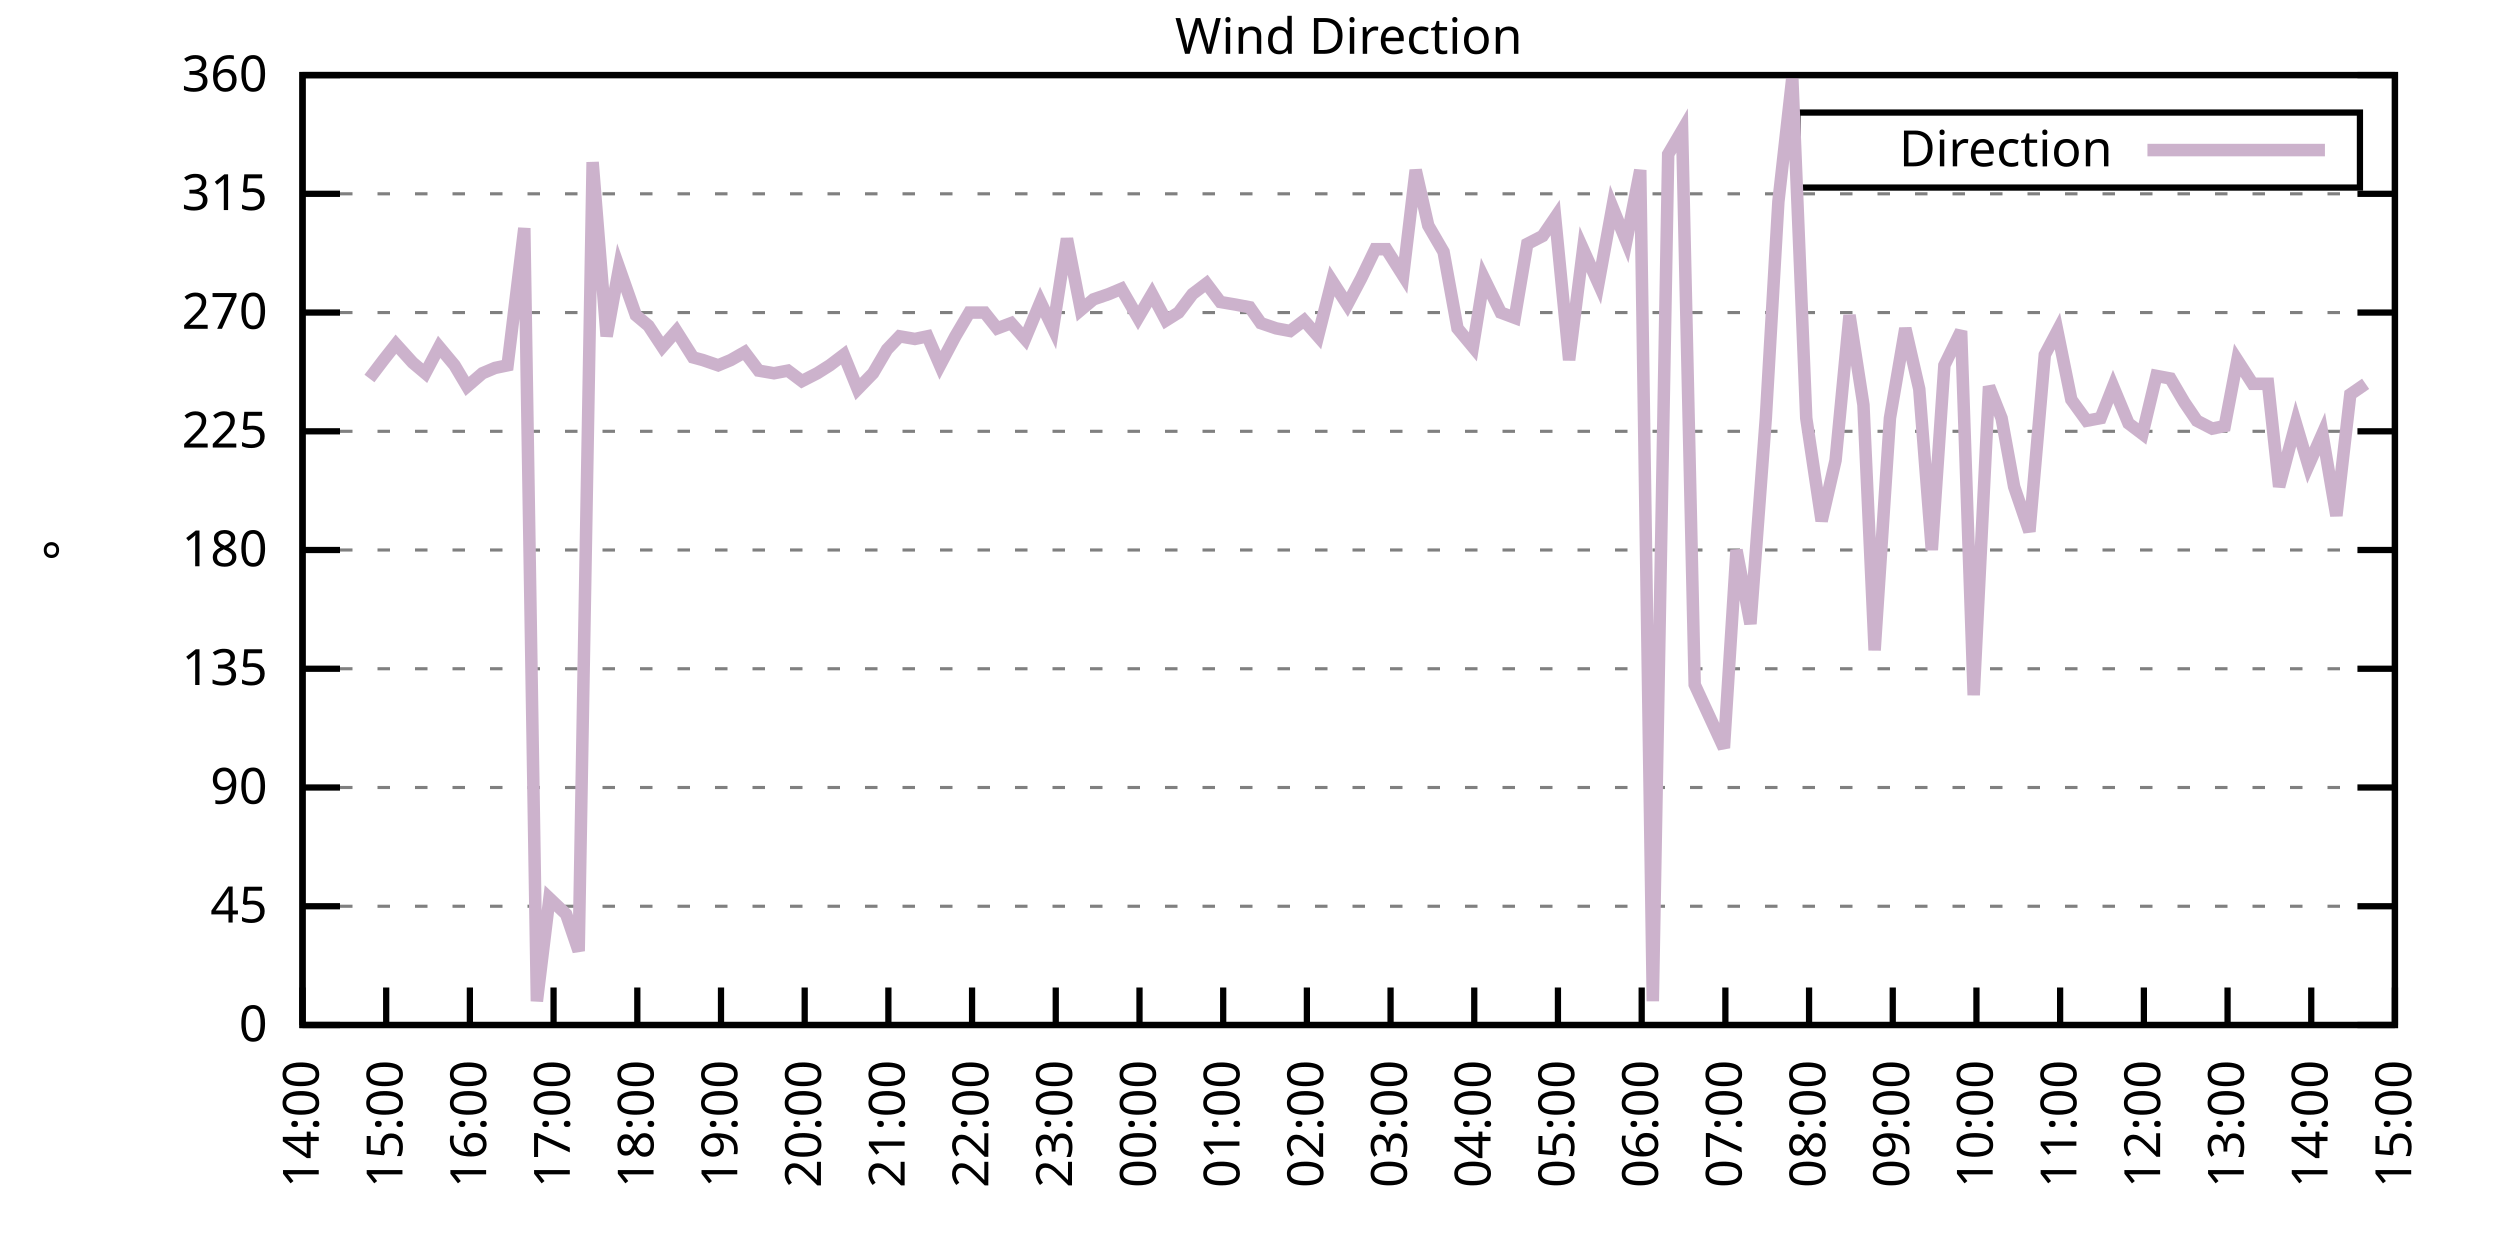
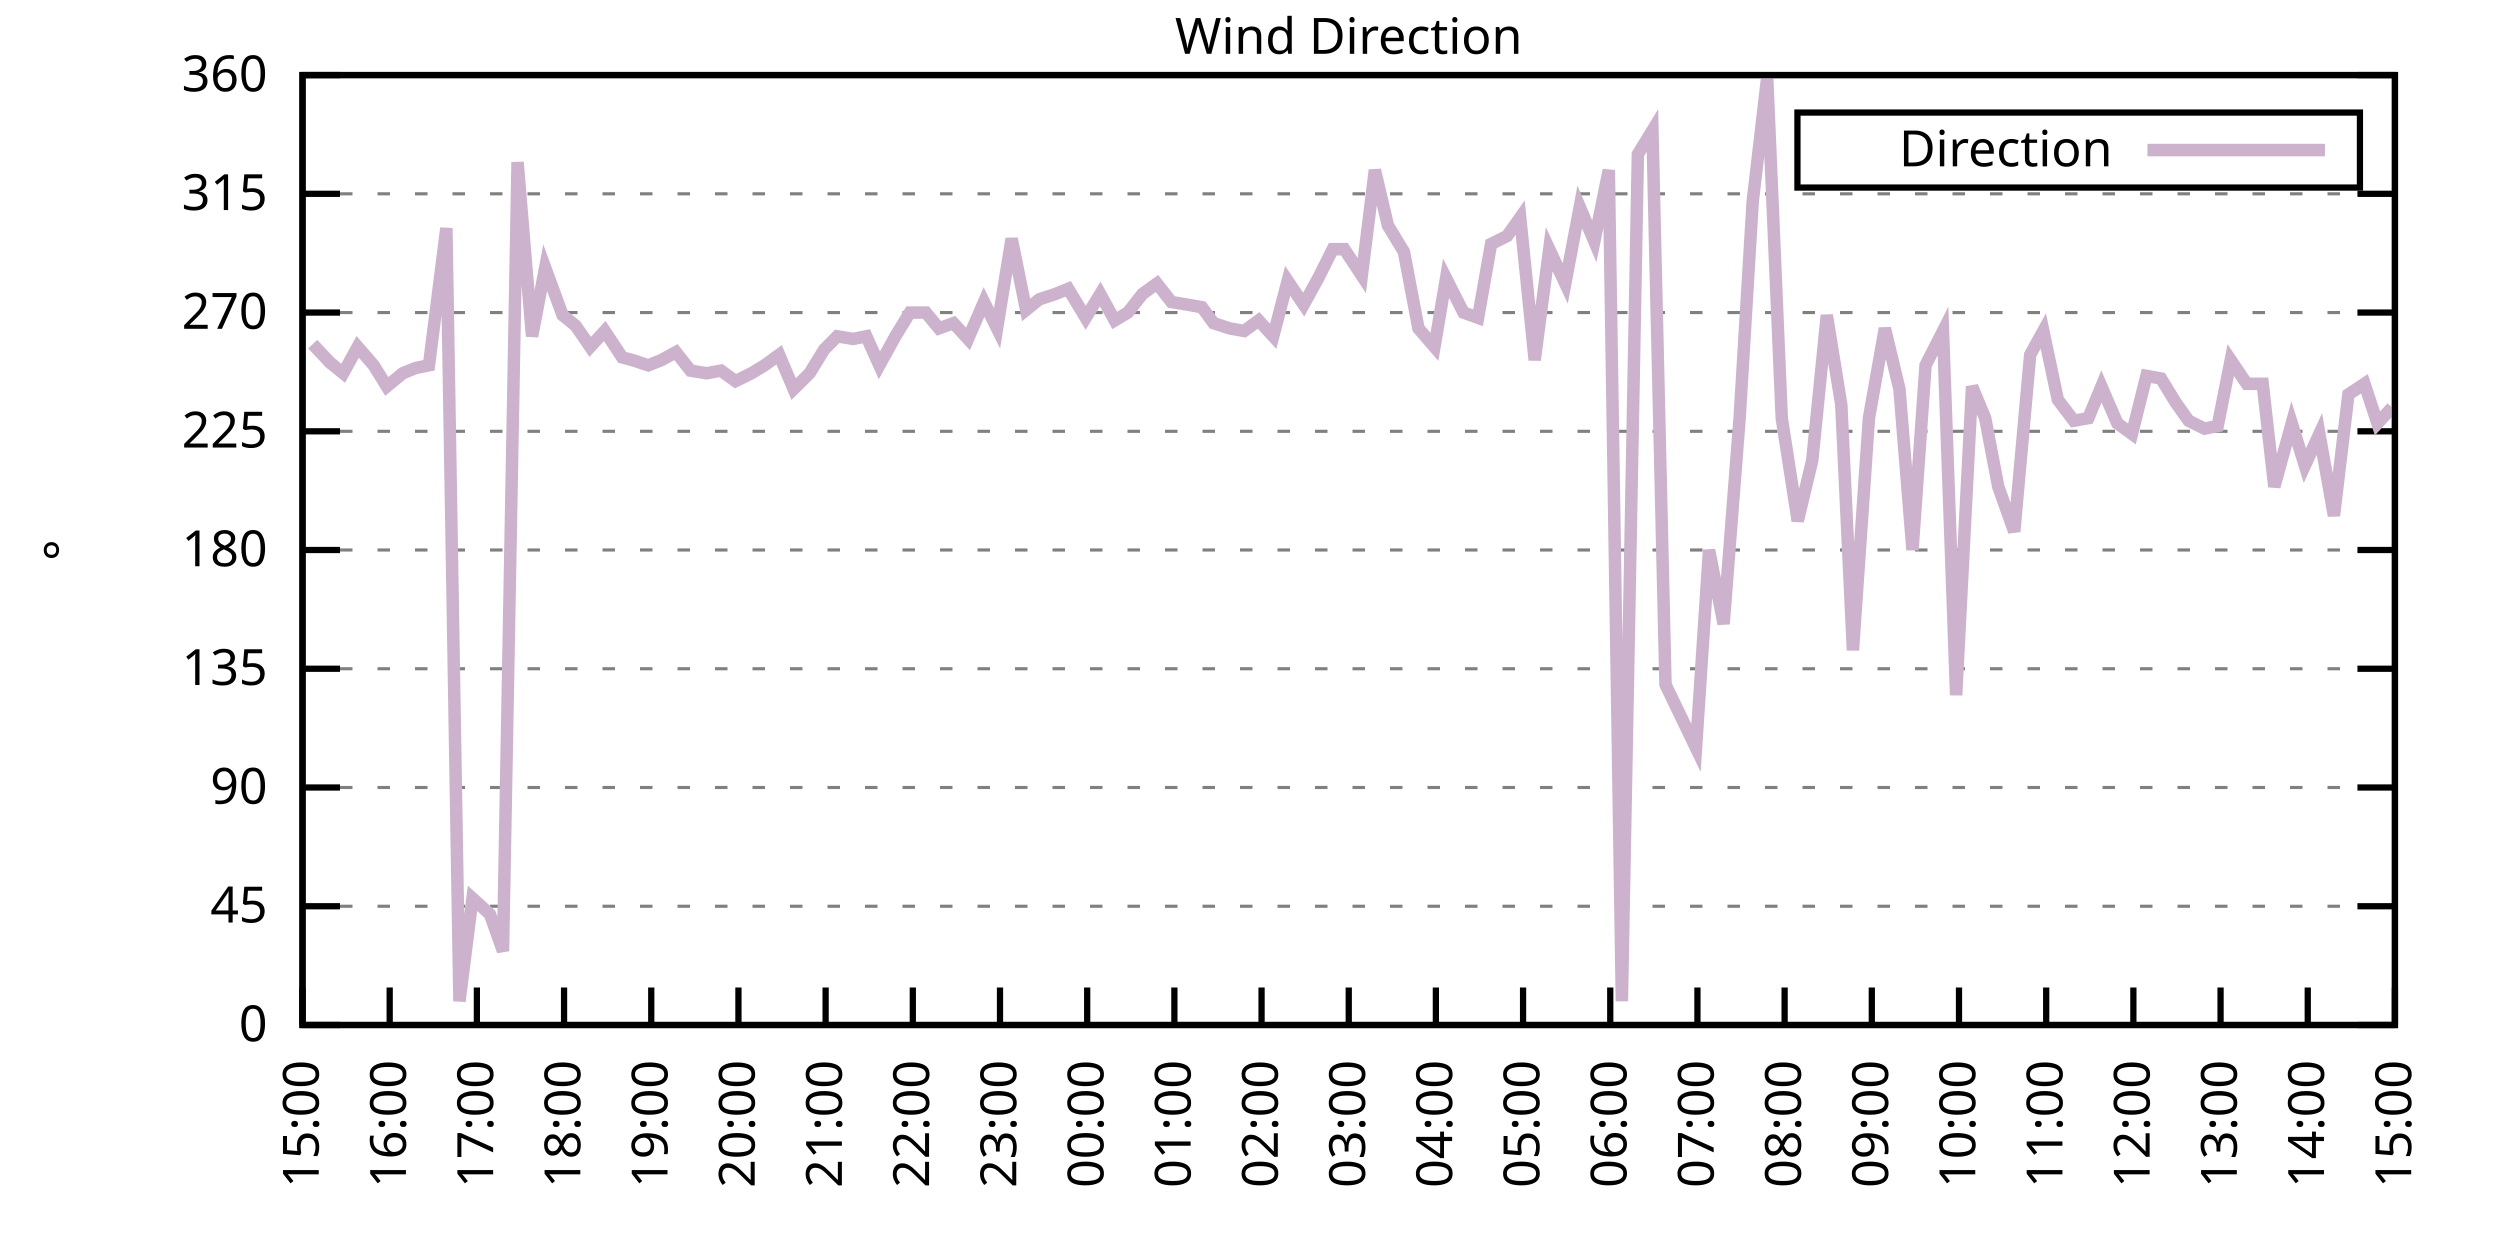
<svg xmlns="http://www.w3.org/2000/svg" xmlns:xlink="http://www.w3.org/1999/xlink" width="400" height="200" viewBox="0 0 400 200">
  <g id="gnuplot_canvas">
    <rect x="0" y="0" width="400" height="200" fill="none" />
    <defs>
      <circle id="gpDot" r="0.5" stroke-width="0.5" stroke="currentColor" />
      <path id="gpPt0" stroke-width="0.333" stroke="currentColor" d="M-1,0 h2 M0,-1 v2" />
      <path id="gpPt1" stroke-width="0.333" stroke="currentColor" d="M-1,-1 L1,1 M1,-1 L-1,1" />
      <path id="gpPt2" stroke-width="0.333" stroke="currentColor" d="M-1,0 L1,0 M0,-1 L0,1 M-1,-1 L1,1 M-1,1 L1,-1" />
      <rect id="gpPt3" stroke-width="0.333" stroke="currentColor" x="-1" y="-1" width="2" height="2" />
      <rect id="gpPt4" stroke-width="0.333" stroke="currentColor" fill="currentColor" x="-1" y="-1" width="2" height="2" />
      <circle id="gpPt5" stroke-width="0.333" stroke="currentColor" cx="0" cy="0" r="1" />
      <use xlink:href="#gpPt5" id="gpPt6" fill="currentColor" stroke="none" />
      <path id="gpPt7" stroke-width="0.333" stroke="currentColor" d="M0,-1.33 L-1.33,0.67 L1.33,0.67 z" />
      <use xlink:href="#gpPt7" id="gpPt8" fill="currentColor" stroke="none" />
      <use xlink:href="#gpPt7" id="gpPt9" stroke="currentColor" transform="rotate(180)" />
      <use xlink:href="#gpPt9" id="gpPt10" fill="currentColor" stroke="none" />
      <use xlink:href="#gpPt3" id="gpPt11" stroke="currentColor" transform="rotate(45)" />
      <use xlink:href="#gpPt11" id="gpPt12" fill="currentColor" stroke="none" />
      <path id="gpPt13" stroke-width="0.333" stroke="currentColor" d="M0,1.330 L1.265,0.411 L0.782,-1.067 L-0.782,-1.076 L-1.265,0.411 z" />
      <use xlink:href="#gpPt13" id="gpPt14" fill="currentColor" stroke="none" />
      <filter id="textbox" filterUnits="objectBoundingBox" x="0" y="0" height="1" width="1">
        <feFlood flood-color="white" flood-opacity="1" result="bgnd" />
        <feComposite in="SourceGraphic" in2="bgnd" operator="atop" />
      </filter>
      <filter id="greybox" filterUnits="objectBoundingBox" x="0" y="0" height="1" width="1">
        <feFlood flood-color="lightgrey" flood-opacity="1" result="grey" />
        <feComposite in="SourceGraphic" in2="grey" operator="atop" />
      </filter>
    </defs>
    <g fill="none" color="white" stroke="currentColor" stroke-width="1.00" stroke-linecap="butt" stroke-linejoin="miter">
</g>
    <g fill="none" color="black" stroke="currentColor" stroke-width="1.00" stroke-linecap="butt" stroke-linejoin="miter">
      <g stroke="none" shape-rendering="crispEdges">
        <polygon fill="rgb(255, 255, 255)" points="48.40,164.00 383.18,164.00 383.18,12.02 48.40,12.02 " />
      </g>
    </g>
    <g fill="none" color="black" stroke="currentColor" stroke-width="1.00" stroke-linecap="butt" stroke-linejoin="miter">
</g>
    <g fill="none" color="black" stroke="black" stroke-width="0.50" stroke-linecap="butt" stroke-linejoin="miter">
</g>
    <g fill="none" color="gray" stroke="currentColor" stroke-width="0.50" stroke-linecap="butt" stroke-linejoin="miter">
      <path stroke="gray" stroke-dasharray="2,4" class="gridline" d="M48.40,164.00 L383.19,164.00  " />
    </g>
    <g fill="none" color="gray" stroke="gray" stroke-width="1.00" stroke-linecap="butt" stroke-linejoin="miter">
</g>
    <g fill="none" color="black" stroke="currentColor" stroke-width="1.00" stroke-linecap="butt" stroke-linejoin="miter">
      <path stroke="black" d="M48.40,164.00 L54.40,164.00 M383.19,164.00 L377.19,164.00  " />
      <g transform="translate(42.80,166.60)" stroke="none" fill="black" font-family="Sans" font-size="8.00" text-anchor="end">
        <text>
          <tspan font-family="Sans"> 0</tspan>
        </text>
      </g>
    </g>
    <g fill="none" color="black" stroke="currentColor" stroke-width="1.00" stroke-linecap="butt" stroke-linejoin="miter">
</g>
    <g fill="none" color="black" stroke="black" stroke-width="0.50" stroke-linecap="butt" stroke-linejoin="miter">
</g>
    <g fill="none" color="gray" stroke="currentColor" stroke-width="0.50" stroke-linecap="butt" stroke-linejoin="miter">
      <path stroke="gray" stroke-dasharray="2,4" class="gridline" d="M48.40,145.00 L383.19,145.00  " />
    </g>
    <g fill="none" color="gray" stroke="gray" stroke-width="1.00" stroke-linecap="butt" stroke-linejoin="miter">
</g>
    <g fill="none" color="black" stroke="currentColor" stroke-width="1.00" stroke-linecap="butt" stroke-linejoin="miter">
      <path stroke="black" d="M48.40,145.00 L54.40,145.00 M383.19,145.00 L377.19,145.00  " />
      <g transform="translate(42.80,147.60)" stroke="none" fill="black" font-family="Sans" font-size="8.00" text-anchor="end">
        <text>
          <tspan font-family="Sans"> 45</tspan>
        </text>
      </g>
    </g>
    <g fill="none" color="black" stroke="currentColor" stroke-width="1.00" stroke-linecap="butt" stroke-linejoin="miter">
</g>
    <g fill="none" color="black" stroke="black" stroke-width="0.50" stroke-linecap="butt" stroke-linejoin="miter">
</g>
    <g fill="none" color="gray" stroke="currentColor" stroke-width="0.50" stroke-linecap="butt" stroke-linejoin="miter">
      <path stroke="gray" stroke-dasharray="2,4" class="gridline" d="M48.40,126.00 L383.19,126.00  " />
    </g>
    <g fill="none" color="gray" stroke="gray" stroke-width="1.00" stroke-linecap="butt" stroke-linejoin="miter">
</g>
    <g fill="none" color="black" stroke="currentColor" stroke-width="1.00" stroke-linecap="butt" stroke-linejoin="miter">
      <path stroke="black" d="M48.40,126.00 L54.40,126.00 M383.19,126.00 L377.19,126.00  " />
      <g transform="translate(42.80,128.60)" stroke="none" fill="black" font-family="Sans" font-size="8.00" text-anchor="end">
        <text>
          <tspan font-family="Sans"> 90</tspan>
        </text>
      </g>
    </g>
    <g fill="none" color="black" stroke="currentColor" stroke-width="1.00" stroke-linecap="butt" stroke-linejoin="miter">
</g>
    <g fill="none" color="black" stroke="black" stroke-width="0.50" stroke-linecap="butt" stroke-linejoin="miter">
</g>
    <g fill="none" color="gray" stroke="currentColor" stroke-width="0.50" stroke-linecap="butt" stroke-linejoin="miter">
      <path stroke="gray" stroke-dasharray="2,4" class="gridline" d="M48.40,107.00 L383.19,107.00  " />
    </g>
    <g fill="none" color="gray" stroke="gray" stroke-width="1.00" stroke-linecap="butt" stroke-linejoin="miter">
</g>
    <g fill="none" color="black" stroke="currentColor" stroke-width="1.00" stroke-linecap="butt" stroke-linejoin="miter">
      <path stroke="black" d="M48.40,107.00 L54.40,107.00 M383.19,107.00 L377.19,107.00  " />
      <g transform="translate(42.80,109.60)" stroke="none" fill="black" font-family="Sans" font-size="8.00" text-anchor="end">
        <text>
          <tspan font-family="Sans"> 135</tspan>
        </text>
      </g>
    </g>
    <g fill="none" color="black" stroke="currentColor" stroke-width="1.00" stroke-linecap="butt" stroke-linejoin="miter">
</g>
    <g fill="none" color="black" stroke="black" stroke-width="0.50" stroke-linecap="butt" stroke-linejoin="miter">
</g>
    <g fill="none" color="gray" stroke="currentColor" stroke-width="0.50" stroke-linecap="butt" stroke-linejoin="miter">
      <path stroke="gray" stroke-dasharray="2,4" class="gridline" d="M48.40,88.00 L383.19,88.00  " />
    </g>
    <g fill="none" color="gray" stroke="gray" stroke-width="1.00" stroke-linecap="butt" stroke-linejoin="miter">
</g>
    <g fill="none" color="black" stroke="currentColor" stroke-width="1.00" stroke-linecap="butt" stroke-linejoin="miter">
      <path stroke="black" d="M48.40,88.00 L54.40,88.00 M383.19,88.00 L377.19,88.00  " />
      <g transform="translate(42.80,90.60)" stroke="none" fill="black" font-family="Sans" font-size="8.00" text-anchor="end">
        <text>
          <tspan font-family="Sans"> 180</tspan>
        </text>
      </g>
    </g>
    <g fill="none" color="black" stroke="currentColor" stroke-width="1.00" stroke-linecap="butt" stroke-linejoin="miter">
</g>
    <g fill="none" color="black" stroke="black" stroke-width="0.50" stroke-linecap="butt" stroke-linejoin="miter">
</g>
    <g fill="none" color="gray" stroke="currentColor" stroke-width="0.50" stroke-linecap="butt" stroke-linejoin="miter">
      <path stroke="gray" stroke-dasharray="2,4" class="gridline" d="M48.40,69.01 L383.19,69.01  " />
    </g>
    <g fill="none" color="gray" stroke="gray" stroke-width="1.00" stroke-linecap="butt" stroke-linejoin="miter">
</g>
    <g fill="none" color="black" stroke="currentColor" stroke-width="1.00" stroke-linecap="butt" stroke-linejoin="miter">
      <path stroke="black" d="M48.40,69.01 L54.40,69.01 M383.19,69.01 L377.19,69.01  " />
      <g transform="translate(42.80,71.61)" stroke="none" fill="black" font-family="Sans" font-size="8.00" text-anchor="end">
        <text>
          <tspan font-family="Sans"> 225</tspan>
        </text>
      </g>
    </g>
    <g fill="none" color="black" stroke="currentColor" stroke-width="1.00" stroke-linecap="butt" stroke-linejoin="miter">
</g>
    <g fill="none" color="black" stroke="black" stroke-width="0.50" stroke-linecap="butt" stroke-linejoin="miter">
</g>
    <g fill="none" color="gray" stroke="currentColor" stroke-width="0.50" stroke-linecap="butt" stroke-linejoin="miter">
      <path stroke="gray" stroke-dasharray="2,4" class="gridline" d="M48.40,50.01 L383.19,50.01  " />
    </g>
    <g fill="none" color="gray" stroke="gray" stroke-width="1.00" stroke-linecap="butt" stroke-linejoin="miter">
</g>
    <g fill="none" color="black" stroke="currentColor" stroke-width="1.00" stroke-linecap="butt" stroke-linejoin="miter">
      <path stroke="black" d="M48.40,50.01 L54.40,50.01 M383.19,50.01 L377.19,50.01  " />
      <g transform="translate(42.80,52.61)" stroke="none" fill="black" font-family="Sans" font-size="8.00" text-anchor="end">
        <text>
          <tspan font-family="Sans"> 270</tspan>
        </text>
      </g>
    </g>
    <g fill="none" color="black" stroke="currentColor" stroke-width="1.00" stroke-linecap="butt" stroke-linejoin="miter">
</g>
    <g fill="none" color="black" stroke="black" stroke-width="0.50" stroke-linecap="butt" stroke-linejoin="miter">
</g>
    <g fill="none" color="gray" stroke="currentColor" stroke-width="0.50" stroke-linecap="butt" stroke-linejoin="miter">
      <path stroke="gray" stroke-dasharray="2,4" class="gridline" d="M48.40,31.01 L383.19,31.01  " />
    </g>
    <g fill="none" color="gray" stroke="gray" stroke-width="1.00" stroke-linecap="butt" stroke-linejoin="miter">
</g>
    <g fill="none" color="black" stroke="currentColor" stroke-width="1.00" stroke-linecap="butt" stroke-linejoin="miter">
      <path stroke="black" d="M48.40,31.01 L54.40,31.01 M383.19,31.01 L377.19,31.01  " />
      <g transform="translate(42.80,33.61)" stroke="none" fill="black" font-family="Sans" font-size="8.00" text-anchor="end">
        <text>
          <tspan font-family="Sans"> 315</tspan>
        </text>
      </g>
    </g>
    <g fill="none" color="black" stroke="currentColor" stroke-width="1.00" stroke-linecap="butt" stroke-linejoin="miter">
</g>
    <g fill="none" color="black" stroke="black" stroke-width="0.50" stroke-linecap="butt" stroke-linejoin="miter">
</g>
    <g fill="none" color="gray" stroke="currentColor" stroke-width="0.50" stroke-linecap="butt" stroke-linejoin="miter">
      <path stroke="gray" stroke-dasharray="2,4" class="gridline" d="M48.40,12.01 L383.19,12.01  " />
    </g>
    <g fill="none" color="gray" stroke="gray" stroke-width="1.00" stroke-linecap="butt" stroke-linejoin="miter">
</g>
    <g fill="none" color="black" stroke="currentColor" stroke-width="1.00" stroke-linecap="butt" stroke-linejoin="miter">
      <path stroke="black" d="M48.40,12.01 L54.40,12.01 M383.19,12.01 L377.19,12.01  " />
      <g transform="translate(42.80,14.61)" stroke="none" fill="black" font-family="Sans" font-size="8.00" text-anchor="end">
        <text>
          <tspan font-family="Sans"> 360</tspan>
        </text>
      </g>
    </g>
    <g fill="none" color="black" stroke="currentColor" stroke-width="1.00" stroke-linecap="butt" stroke-linejoin="miter">
      <path stroke="black" d="M48.40,164.00 L48.40,158.00  " />
      <g transform="translate(51.00,169.60) rotate(270.00)" stroke="none" fill="black" font-family="Sans" font-size="8.00" text-anchor="end">
        <text>
-           <tspan font-family="Sans">14:00</tspan>
-         </text>
-       </g>
-     </g>
-     <g fill="none" color="black" stroke="currentColor" stroke-width="1.00" stroke-linecap="butt" stroke-linejoin="miter">
-       <path stroke="black" d="M61.79,164.00 L61.79,158.00  " />
-       <g transform="translate(64.39,169.60) rotate(270.00)" stroke="none" fill="black" font-family="Sans" font-size="8.00" text-anchor="end">
-         <text>
          <tspan font-family="Sans">15:00</tspan>
        </text>
      </g>
    </g>
    <g fill="none" color="black" stroke="currentColor" stroke-width="1.00" stroke-linecap="butt" stroke-linejoin="miter">
-       <path stroke="black" d="M75.18,164.00 L75.18,158.00  " />
-       <g transform="translate(77.78,169.60) rotate(270.00)" stroke="none" fill="black" font-family="Sans" font-size="8.00" text-anchor="end">
+       <path stroke="black" d="M62.35,164.00 L62.35,158.00  " />
+       <g transform="translate(64.95,169.60) rotate(270.00)" stroke="none" fill="black" font-family="Sans" font-size="8.00" text-anchor="end">
        <text>
          <tspan font-family="Sans">16:00</tspan>
        </text>
      </g>
    </g>
    <g fill="none" color="black" stroke="currentColor" stroke-width="1.00" stroke-linecap="butt" stroke-linejoin="miter">
-       <path stroke="black" d="M88.57,164.00 L88.57,158.00  " />
-       <g transform="translate(91.17,169.60) rotate(270.00)" stroke="none" fill="black" font-family="Sans" font-size="8.00" text-anchor="end">
+       <path stroke="black" d="M76.30,164.00 L76.30,158.00  " />
+       <g transform="translate(78.90,169.60) rotate(270.00)" stroke="none" fill="black" font-family="Sans" font-size="8.00" text-anchor="end">
        <text>
          <tspan font-family="Sans">17:00</tspan>
        </text>
      </g>
    </g>
    <g fill="none" color="black" stroke="currentColor" stroke-width="1.00" stroke-linecap="butt" stroke-linejoin="miter">
-       <path stroke="black" d="M101.97,164.00 L101.97,158.00  " />
-       <g transform="translate(104.57,169.60) rotate(270.00)" stroke="none" fill="black" font-family="Sans" font-size="8.00" text-anchor="end">
+       <path stroke="black" d="M90.25,164.00 L90.25,158.00  " />
+       <g transform="translate(92.85,169.60) rotate(270.00)" stroke="none" fill="black" font-family="Sans" font-size="8.00" text-anchor="end">
        <text>
          <tspan font-family="Sans">18:00</tspan>
        </text>
      </g>
    </g>
    <g fill="none" color="black" stroke="currentColor" stroke-width="1.00" stroke-linecap="butt" stroke-linejoin="miter">
-       <path stroke="black" d="M115.36,164.00 L115.36,158.00  " />
-       <g transform="translate(117.96,169.60) rotate(270.00)" stroke="none" fill="black" font-family="Sans" font-size="8.00" text-anchor="end">
+       <path stroke="black" d="M104.20,164.00 L104.20,158.00  " />
+       <g transform="translate(106.80,169.60) rotate(270.00)" stroke="none" fill="black" font-family="Sans" font-size="8.00" text-anchor="end">
        <text>
          <tspan font-family="Sans">19:00</tspan>
        </text>
      </g>
    </g>
    <g fill="none" color="black" stroke="currentColor" stroke-width="1.00" stroke-linecap="butt" stroke-linejoin="miter">
-       <path stroke="black" d="M128.75,164.00 L128.75,158.00  " />
-       <g transform="translate(131.35,169.60) rotate(270.00)" stroke="none" fill="black" font-family="Sans" font-size="8.00" text-anchor="end">
+       <path stroke="black" d="M118.15,164.00 L118.15,158.00  " />
+       <g transform="translate(120.75,169.60) rotate(270.00)" stroke="none" fill="black" font-family="Sans" font-size="8.00" text-anchor="end">
        <text>
          <tspan font-family="Sans">20:00</tspan>
        </text>
      </g>
    </g>
    <g fill="none" color="black" stroke="currentColor" stroke-width="1.00" stroke-linecap="butt" stroke-linejoin="miter">
-       <path stroke="black" d="M142.14,164.00 L142.14,158.00  " />
-       <g transform="translate(144.74,169.60) rotate(270.00)" stroke="none" fill="black" font-family="Sans" font-size="8.00" text-anchor="end">
+       <path stroke="black" d="M132.10,164.00 L132.10,158.00  " />
+       <g transform="translate(134.70,169.60) rotate(270.00)" stroke="none" fill="black" font-family="Sans" font-size="8.00" text-anchor="end">
        <text>
          <tspan font-family="Sans">21:00</tspan>
        </text>
      </g>
    </g>
    <g fill="none" color="black" stroke="currentColor" stroke-width="1.00" stroke-linecap="butt" stroke-linejoin="miter">
-       <path stroke="black" d="M155.53,164.00 L155.53,158.00  " />
-       <g transform="translate(158.13,169.60) rotate(270.00)" stroke="none" fill="black" font-family="Sans" font-size="8.00" text-anchor="end">
+       <path stroke="black" d="M146.05,164.00 L146.05,158.00  " />
+       <g transform="translate(148.65,169.60) rotate(270.00)" stroke="none" fill="black" font-family="Sans" font-size="8.00" text-anchor="end">
        <text>
          <tspan font-family="Sans">22:00</tspan>
        </text>
      </g>
    </g>
    <g fill="none" color="black" stroke="currentColor" stroke-width="1.00" stroke-linecap="butt" stroke-linejoin="miter">
-       <path stroke="black" d="M168.92,164.00 L168.92,158.00  " />
-       <g transform="translate(171.52,169.60) rotate(270.00)" stroke="none" fill="black" font-family="Sans" font-size="8.00" text-anchor="end">
+       <path stroke="black" d="M160.00,164.00 L160.00,158.00  " />
+       <g transform="translate(162.60,169.60) rotate(270.00)" stroke="none" fill="black" font-family="Sans" font-size="8.00" text-anchor="end">
        <text>
          <tspan font-family="Sans">23:00</tspan>
        </text>
      </g>
    </g>
    <g fill="none" color="black" stroke="currentColor" stroke-width="1.00" stroke-linecap="butt" stroke-linejoin="miter">
-       <path stroke="black" d="M182.32,164.00 L182.32,158.00  " />
-       <g transform="translate(184.92,169.60) rotate(270.00)" stroke="none" fill="black" font-family="Sans" font-size="8.00" text-anchor="end">
+       <path stroke="black" d="M173.95,164.00 L173.95,158.00  " />
+       <g transform="translate(176.55,169.60) rotate(270.00)" stroke="none" fill="black" font-family="Sans" font-size="8.00" text-anchor="end">
        <text>
          <tspan font-family="Sans">00:00</tspan>
        </text>
      </g>
    </g>
    <g fill="none" color="black" stroke="currentColor" stroke-width="1.00" stroke-linecap="butt" stroke-linejoin="miter">
-       <path stroke="black" d="M195.71,164.00 L195.71,158.00  " />
-       <g transform="translate(198.31,169.60) rotate(270.00)" stroke="none" fill="black" font-family="Sans" font-size="8.00" text-anchor="end">
+       <path stroke="black" d="M187.90,164.00 L187.90,158.00  " />
+       <g transform="translate(190.50,169.60) rotate(270.00)" stroke="none" fill="black" font-family="Sans" font-size="8.00" text-anchor="end">
        <text>
          <tspan font-family="Sans">01:00</tspan>
        </text>
      </g>
    </g>
    <g fill="none" color="black" stroke="currentColor" stroke-width="1.00" stroke-linecap="butt" stroke-linejoin="miter">
-       <path stroke="black" d="M209.10,164.00 L209.10,158.00  " />
-       <g transform="translate(211.70,169.60) rotate(270.00)" stroke="none" fill="black" font-family="Sans" font-size="8.00" text-anchor="end">
+       <path stroke="black" d="M201.85,164.00 L201.85,158.00  " />
+       <g transform="translate(204.45,169.60) rotate(270.00)" stroke="none" fill="black" font-family="Sans" font-size="8.00" text-anchor="end">
        <text>
          <tspan font-family="Sans">02:00</tspan>
        </text>
      </g>
    </g>
    <g fill="none" color="black" stroke="currentColor" stroke-width="1.00" stroke-linecap="butt" stroke-linejoin="miter">
-       <path stroke="black" d="M222.49,164.00 L222.49,158.00  " />
-       <g transform="translate(225.09,169.60) rotate(270.00)" stroke="none" fill="black" font-family="Sans" font-size="8.00" text-anchor="end">
+       <path stroke="black" d="M215.80,164.00 L215.80,158.00  " />
+       <g transform="translate(218.40,169.60) rotate(270.00)" stroke="none" fill="black" font-family="Sans" font-size="8.00" text-anchor="end">
        <text>
          <tspan font-family="Sans">03:00</tspan>
        </text>
      </g>
    </g>
    <g fill="none" color="black" stroke="currentColor" stroke-width="1.00" stroke-linecap="butt" stroke-linejoin="miter">
-       <path stroke="black" d="M235.88,164.00 L235.88,158.00  " />
-       <g transform="translate(238.48,169.60) rotate(270.00)" stroke="none" fill="black" font-family="Sans" font-size="8.00" text-anchor="end">
+       <path stroke="black" d="M229.74,164.00 L229.74,158.00  " />
+       <g transform="translate(232.34,169.60) rotate(270.00)" stroke="none" fill="black" font-family="Sans" font-size="8.00" text-anchor="end">
        <text>
          <tspan font-family="Sans">04:00</tspan>
        </text>
      </g>
    </g>
    <g fill="none" color="black" stroke="currentColor" stroke-width="1.00" stroke-linecap="butt" stroke-linejoin="miter">
-       <path stroke="black" d="M249.27,164.00 L249.27,158.00  " />
-       <g transform="translate(251.87,169.60) rotate(270.00)" stroke="none" fill="black" font-family="Sans" font-size="8.00" text-anchor="end">
+       <path stroke="black" d="M243.69,164.00 L243.69,158.00  " />
+       <g transform="translate(246.29,169.60) rotate(270.00)" stroke="none" fill="black" font-family="Sans" font-size="8.00" text-anchor="end">
        <text>
          <tspan font-family="Sans">05:00</tspan>
        </text>
      </g>
    </g>
    <g fill="none" color="black" stroke="currentColor" stroke-width="1.00" stroke-linecap="butt" stroke-linejoin="miter">
-       <path stroke="black" d="M262.67,164.00 L262.67,158.00  " />
-       <g transform="translate(265.27,169.60) rotate(270.00)" stroke="none" fill="black" font-family="Sans" font-size="8.00" text-anchor="end">
+       <path stroke="black" d="M257.64,164.00 L257.64,158.00  " />
+       <g transform="translate(260.24,169.60) rotate(270.00)" stroke="none" fill="black" font-family="Sans" font-size="8.00" text-anchor="end">
        <text>
          <tspan font-family="Sans">06:00</tspan>
        </text>
      </g>
    </g>
    <g fill="none" color="black" stroke="currentColor" stroke-width="1.00" stroke-linecap="butt" stroke-linejoin="miter">
-       <path stroke="black" d="M276.06,164.00 L276.06,158.00  " />
-       <g transform="translate(278.66,169.60) rotate(270.00)" stroke="none" fill="black" font-family="Sans" font-size="8.00" text-anchor="end">
+       <path stroke="black" d="M271.59,164.00 L271.59,158.00  " />
+       <g transform="translate(274.19,169.60) rotate(270.00)" stroke="none" fill="black" font-family="Sans" font-size="8.00" text-anchor="end">
        <text>
          <tspan font-family="Sans">07:00</tspan>
        </text>
      </g>
    </g>
    <g fill="none" color="black" stroke="currentColor" stroke-width="1.00" stroke-linecap="butt" stroke-linejoin="miter">
-       <path stroke="black" d="M289.45,164.00 L289.45,158.00  " />
-       <g transform="translate(292.05,169.60) rotate(270.00)" stroke="none" fill="black" font-family="Sans" font-size="8.00" text-anchor="end">
+       <path stroke="black" d="M285.54,164.00 L285.54,158.00  " />
+       <g transform="translate(288.14,169.60) rotate(270.00)" stroke="none" fill="black" font-family="Sans" font-size="8.00" text-anchor="end">
        <text>
          <tspan font-family="Sans">08:00</tspan>
        </text>
      </g>
    </g>
    <g fill="none" color="black" stroke="currentColor" stroke-width="1.00" stroke-linecap="butt" stroke-linejoin="miter">
-       <path stroke="black" d="M302.84,164.00 L302.84,158.00  " />
-       <g transform="translate(305.44,169.60) rotate(270.00)" stroke="none" fill="black" font-family="Sans" font-size="8.00" text-anchor="end">
+       <path stroke="black" d="M299.49,164.00 L299.49,158.00  " />
+       <g transform="translate(302.09,169.60) rotate(270.00)" stroke="none" fill="black" font-family="Sans" font-size="8.00" text-anchor="end">
        <text>
          <tspan font-family="Sans">09:00</tspan>
        </text>
      </g>
    </g>
    <g fill="none" color="black" stroke="currentColor" stroke-width="1.00" stroke-linecap="butt" stroke-linejoin="miter">
-       <path stroke="black" d="M316.23,164.00 L316.23,158.00  " />
-       <g transform="translate(318.83,169.60) rotate(270.00)" stroke="none" fill="black" font-family="Sans" font-size="8.00" text-anchor="end">
+       <path stroke="black" d="M313.44,164.00 L313.44,158.00  " />
+       <g transform="translate(316.04,169.60) rotate(270.00)" stroke="none" fill="black" font-family="Sans" font-size="8.00" text-anchor="end">
        <text>
          <tspan font-family="Sans">10:00</tspan>
        </text>
      </g>
    </g>
    <g fill="none" color="black" stroke="currentColor" stroke-width="1.00" stroke-linecap="butt" stroke-linejoin="miter">
-       <path stroke="black" d="M329.62,164.00 L329.62,158.00  " />
-       <g transform="translate(332.22,169.60) rotate(270.00)" stroke="none" fill="black" font-family="Sans" font-size="8.00" text-anchor="end">
+       <path stroke="black" d="M327.39,164.00 L327.39,158.00  " />
+       <g transform="translate(329.99,169.60) rotate(270.00)" stroke="none" fill="black" font-family="Sans" font-size="8.00" text-anchor="end">
        <text>
          <tspan font-family="Sans">11:00</tspan>
        </text>
      </g>
    </g>
    <g fill="none" color="black" stroke="currentColor" stroke-width="1.00" stroke-linecap="butt" stroke-linejoin="miter">
-       <path stroke="black" d="M343.02,164.00 L343.02,158.00  " />
-       <g transform="translate(345.62,169.60) rotate(270.00)" stroke="none" fill="black" font-family="Sans" font-size="8.00" text-anchor="end">
+       <path stroke="black" d="M341.34,164.00 L341.34,158.00  " />
+       <g transform="translate(343.94,169.60) rotate(270.00)" stroke="none" fill="black" font-family="Sans" font-size="8.00" text-anchor="end">
        <text>
          <tspan font-family="Sans">12:00</tspan>
        </text>
      </g>
    </g>
    <g fill="none" color="black" stroke="currentColor" stroke-width="1.00" stroke-linecap="butt" stroke-linejoin="miter">
-       <path stroke="black" d="M356.41,164.00 L356.41,158.00  " />
-       <g transform="translate(359.01,169.60) rotate(270.00)" stroke="none" fill="black" font-family="Sans" font-size="8.00" text-anchor="end">
+       <path stroke="black" d="M355.29,164.00 L355.29,158.00  " />
+       <g transform="translate(357.89,169.60) rotate(270.00)" stroke="none" fill="black" font-family="Sans" font-size="8.00" text-anchor="end">
        <text>
          <tspan font-family="Sans">13:00</tspan>
        </text>
      </g>
    </g>
    <g fill="none" color="black" stroke="currentColor" stroke-width="1.00" stroke-linecap="butt" stroke-linejoin="miter">
-       <path stroke="black" d="M369.80,164.00 L369.80,158.00  " />
-       <g transform="translate(372.40,169.60) rotate(270.00)" stroke="none" fill="black" font-family="Sans" font-size="8.00" text-anchor="end">
+       <path stroke="black" d="M369.24,164.00 L369.24,158.00  " />
+       <g transform="translate(371.84,169.60) rotate(270.00)" stroke="none" fill="black" font-family="Sans" font-size="8.00" text-anchor="end">
        <text>
          <tspan font-family="Sans">14:00</tspan>
        </text>
      </g>
    </g>
    <g fill="none" color="black" stroke="currentColor" stroke-width="1.00" stroke-linecap="butt" stroke-linejoin="miter">
      <path stroke="black" d="M383.19,164.00 L383.19,158.00  " />
      <g transform="translate(385.79,169.60) rotate(270.00)" stroke="none" fill="black" font-family="Sans" font-size="8.00" text-anchor="end">
        <text>
          <tspan font-family="Sans">15:00</tspan>
        </text>
      </g>
    </g>
    <g fill="none" color="black" stroke="currentColor" stroke-width="1.00" stroke-linecap="butt" stroke-linejoin="miter">
</g>
    <g fill="none" color="black" stroke="currentColor" stroke-width="1.00" stroke-linecap="butt" stroke-linejoin="miter">
      <path stroke="black" d="M48.40,12.01 L48.40,164.00 L383.19,164.00 L383.19,12.01 L48.40,12.01 Z  " />
    </g>
    <g fill="none" color="black" stroke="currentColor" stroke-width="1.00" stroke-linecap="butt" stroke-linejoin="miter">
</g>
    <g fill="none" color="black" stroke="currentColor" stroke-width="1.00" stroke-linecap="butt" stroke-linejoin="miter">
      <path stroke="black" d="M287.59,30.01 L287.59,18.01 L377.59,18.01 L377.59,30.01 L287.59,30.01 Z  " />
    </g>
    <g id="Wind_direction_plot_1">
      <g fill="none" color="white" stroke="black" stroke-width="2.00" stroke-linecap="butt" stroke-linejoin="miter">
</g>
      <g fill="none" color="black" stroke="currentColor" stroke-width="2.00" stroke-linecap="butt" stroke-linejoin="miter">
        <g transform="translate(337.99,26.61)" stroke="none" fill="black" font-family="Sans" font-size="8.00" text-anchor="end">
          <text>
            <tspan font-family="Sans">Direction</tspan>
          </text>
        </g>
      </g>
      <g fill="none" color="black" stroke="currentColor" stroke-width="2.00" stroke-linecap="butt" stroke-linejoin="miter">
-         <path stroke="rgb(204, 178, 204)" d="M343.59,24.01 L371.99,24.01 M59.11,60.56 L61.35,57.61 L63.35,55.07 L66.03,58.03 L68.04,59.72 L70.27,55.50   L72.73,58.45 L74.74,61.83 L77.19,59.72 L79.20,58.87 L81.21,58.45 L83.89,36.50 L85.90,160.20 L87.91,143.73   L90.58,146.27 L92.59,152.18 L94.82,25.94 L97.06,53.81 L99.06,42.83 L101.74,50.43 L103.75,52.12 L105.98,55.50   L108.22,52.96 L110.89,57.18 L112.46,57.61 L114.91,58.45 L116.92,57.61 L119.15,56.34 L121.38,59.30 L123.84,59.72   L126.07,59.30 L128.30,60.98 L130.76,59.72 L132.77,58.45 L135.00,56.76 L137.23,62.25 L139.69,59.72 L141.92,55.92   L143.93,53.81 L146.38,54.23 L148.39,53.81 L150.40,58.45 L152.85,53.81 L155.09,50.01 L157.54,50.01 L159.55,52.54   L161.78,51.70 L164.01,54.23 L166.47,48.32 L168.48,52.54 L170.71,38.19 L172.94,49.59 L174.95,47.90 L177.41,47.05   L179.41,46.21 L182.09,50.85 L184.32,47.05 L186.56,51.27 L188.57,50.01 L190.80,47.05 L193.03,45.36 L195.26,48.32   L197.72,48.74 L199.95,49.16 L201.73,51.70 L204.19,52.54 L206.42,52.96 L208.65,51.27 L210.88,53.81 L213.12,44.94   L215.57,48.74 L217.80,44.52 L220.04,39.87 L221.82,39.87 L224.50,44.10 L226.51,27.21 L228.52,36.08 L230.97,40.30   L233.20,52.54 L235.66,55.50 L237.44,44.52 L240.12,50.01 L242.36,50.85 L244.36,39.03 L246.82,37.76 L248.83,34.81   L251.06,57.61 L253.29,39.87 L255.75,45.36 L257.98,33.12 L260.21,38.61 L262.44,27.21 L264.45,160.20 L266.91,24.68   L269.14,20.88 L271.15,109.54 L275.83,119.67 L277.84,88.00 L280.07,99.83 L282.53,66.90 L284.54,32.28 L286.77,12.43   L289.00,66.90 L291.46,83.36 L293.69,73.65 L295.92,50.43 L298.15,64.78 L299.94,104.05 L302.39,66.90 L304.85,52.54   L307.08,62.25 L309.09,88.00 L311.10,58.45 L313.78,52.96 L315.79,111.23 L318.24,61.83 L320.25,66.90 L322.26,77.87   L324.71,85.05 L327.17,56.76 L329.18,52.96 L331.41,63.94 L333.86,67.32 L336.10,66.90 L338.10,61.83 L340.56,67.74   L342.79,69.43 L345.02,60.14 L347.26,60.56 L349.49,64.36 L351.50,67.32 L353.95,68.58 L355.96,68.16 L357.97,57.61   L360.42,61.41 L362.88,61.41 L364.66,77.87 L367.34,67.74 L369.35,74.49 L371.58,69.43 L373.82,82.52 L376.05,63.10   L378.50,61.41  " />
+         <path stroke="rgb(204, 178, 204)" d="M343.59,24.01 L371.99,24.01 M50.03,55.07 L52.82,58.03 L54.91,59.72 L57.23,55.50 L59.79,58.45 L61.88,61.83   L64.44,59.72 L66.53,58.87 L68.63,58.45 L71.42,36.50 L73.51,160.20 L75.60,143.73 L78.39,146.27 L80.48,152.18   L82.81,25.94 L85.13,53.81 L87.23,42.83 L90.02,50.43 L92.11,52.12 L94.43,55.50 L96.76,52.96 L99.55,57.18   L101.18,57.61 L103.73,58.45 L105.83,57.61 L108.15,56.34 L110.48,59.30 L113.03,59.72 L115.36,59.30 L117.68,60.98   L120.24,59.72 L122.33,58.45 L124.66,56.76 L126.98,62.25 L129.54,59.72 L131.87,55.92 L133.96,53.81 L136.51,54.23   L138.61,53.81 L140.70,58.45 L143.26,53.81 L145.58,50.01 L148.14,50.01 L150.23,52.54 L152.56,51.70 L154.88,54.23   L157.44,48.32 L159.53,52.54 L161.86,38.19 L164.18,49.59 L166.27,47.90 L168.83,47.05 L170.92,46.21 L173.71,50.85   L176.04,47.05 L178.36,51.27 L180.46,50.01 L182.78,47.05 L185.11,45.36 L187.43,48.32 L189.99,48.74 L192.31,49.16   L194.17,51.70 L196.73,52.54 L199.06,52.96 L201.38,51.27 L203.71,53.81 L206.03,44.94 L208.59,48.74 L210.91,44.52   L213.24,39.87 L215.10,39.87 L217.89,44.10 L219.98,27.21 L222.07,36.08 L224.63,40.30 L226.95,52.54 L229.51,55.50   L231.37,44.52 L234.16,50.01 L236.49,50.85 L238.58,39.03 L241.14,37.76 L243.23,34.81 L245.55,57.61 L247.88,39.87   L250.44,45.36 L252.76,33.12 L255.09,38.61 L257.41,27.21 L259.50,160.20 L262.06,24.68 L264.39,20.88 L266.48,109.54   L271.36,119.67 L273.45,88.00 L275.78,99.83 L278.34,66.90 L280.43,32.28 L282.75,12.43 L285.08,66.90 L287.64,83.36   L289.96,73.65 L292.29,50.43 L294.61,64.78 L296.47,104.05 L299.03,66.90 L301.58,52.54 L303.91,62.25 L306.00,88.00   L308.09,58.45 L310.88,52.96 L312.98,111.23 L315.53,61.83 L317.63,66.90 L319.72,77.87 L322.28,85.05 L324.83,56.76   L326.93,52.96 L329.25,63.94 L331.81,67.32 L334.13,66.90 L336.23,61.83 L338.78,67.74 L341.11,69.43 L343.43,60.14   L345.76,60.56 L348.08,64.36 L350.18,67.32 L352.73,68.58 L354.83,68.16 L356.92,57.61 L359.48,61.41 L362.03,61.41   L363.89,77.87 L366.68,67.74 L368.78,74.49 L371.10,69.43 L373.43,82.52 L375.75,63.10 L378.31,61.41 L380.40,67.74   L382.73,65.21  " />
      </g>
    </g>
    <g fill="none" color="black" stroke="currentColor" stroke-width="2.00" stroke-linecap="butt" stroke-linejoin="miter">
</g>
    <g fill="none" color="black" stroke="black" stroke-width="1.00" stroke-linecap="butt" stroke-linejoin="miter">
</g>
    <g fill="none" color="black" stroke="currentColor" stroke-width="1.00" stroke-linecap="butt" stroke-linejoin="miter">
      <path stroke="black" d="M48.40,12.01 L48.40,164.00 L383.19,164.00 L383.19,12.01 L48.40,12.01 Z  " />
      <g transform="translate(12.80,88.01) rotate(270.00)" stroke="none" fill="black" font-family="Sans" font-size="8.00" text-anchor="middle">
        <text>
          <tspan font-family="Sans">°</tspan>
        </text>
      </g>
    </g>
    <g fill="none" color="black" stroke="currentColor" stroke-width="1.00" stroke-linecap="butt" stroke-linejoin="miter">
</g>
    <g fill="none" color="black" stroke="currentColor" stroke-width="1.00" stroke-linecap="butt" stroke-linejoin="miter">
      <g transform="translate(215.79,8.61)" stroke="none" fill="black" font-family="Sans" font-size="8.00" text-anchor="middle">
        <text>
          <tspan font-family="Sans">Wind Direction</tspan>
        </text>
      </g>
    </g>
    <g fill="none" color="black" stroke="currentColor" stroke-width="1.00" stroke-linecap="butt" stroke-linejoin="miter">
</g>
  </g>
</svg>
